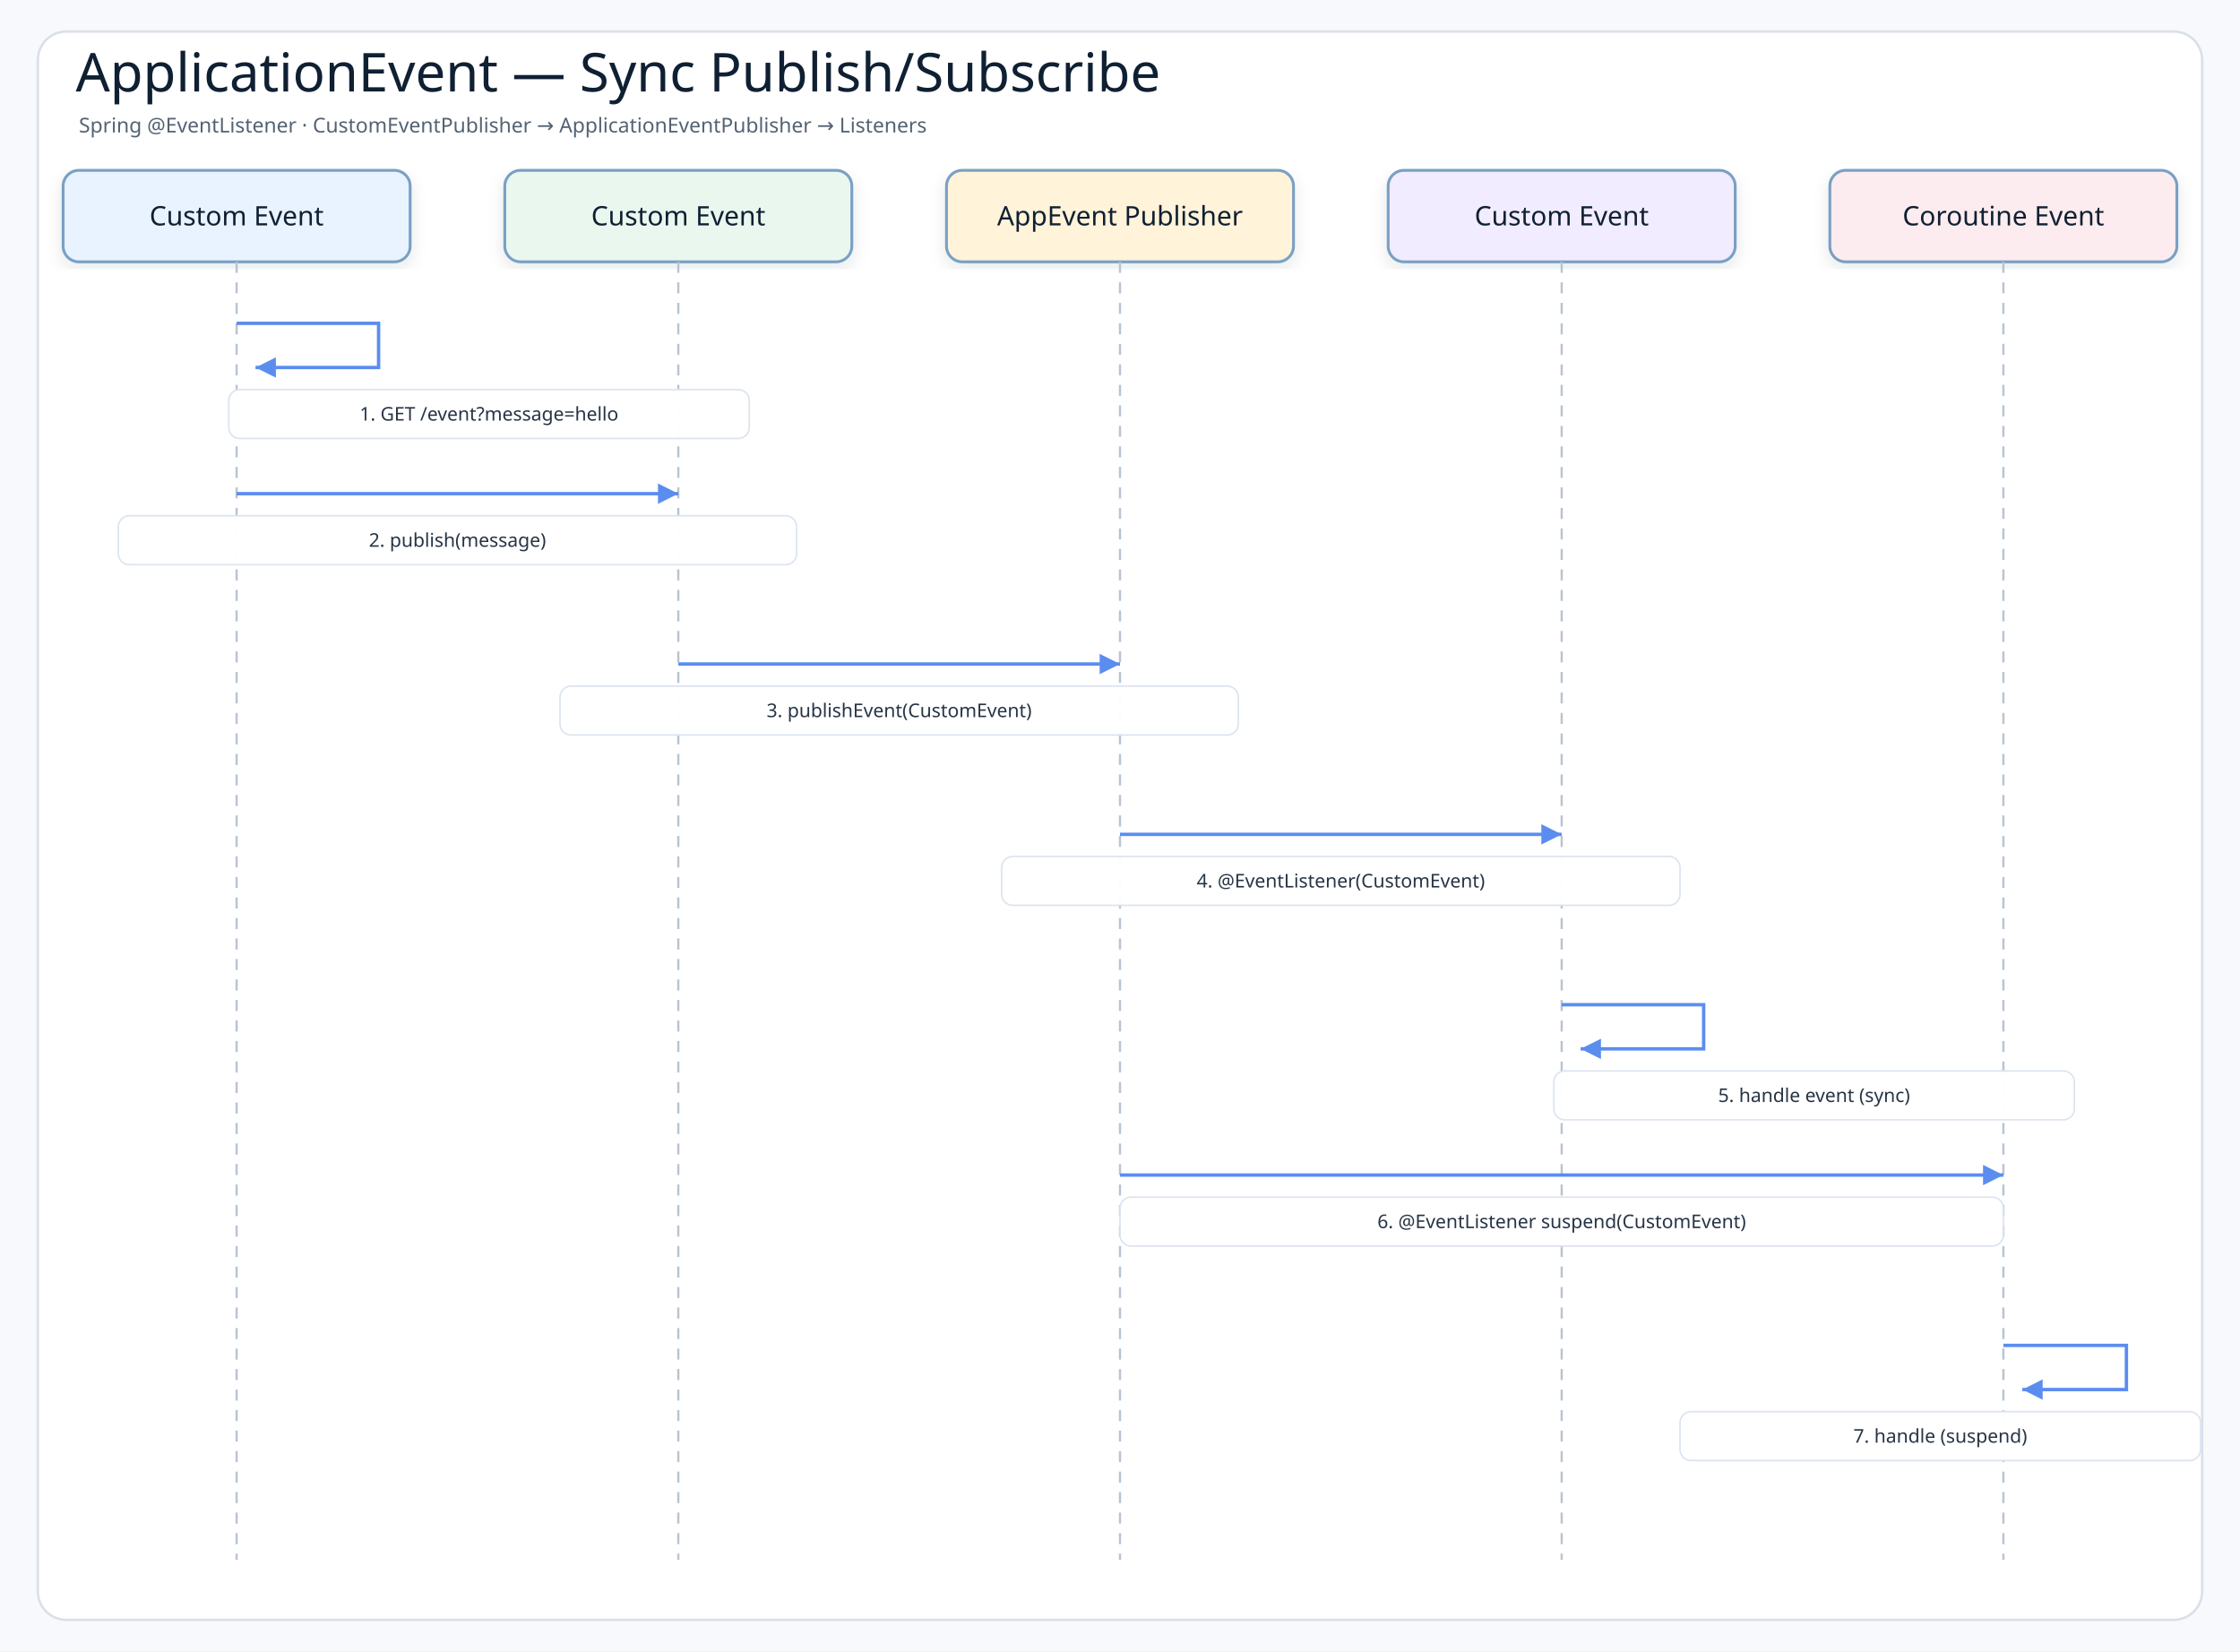
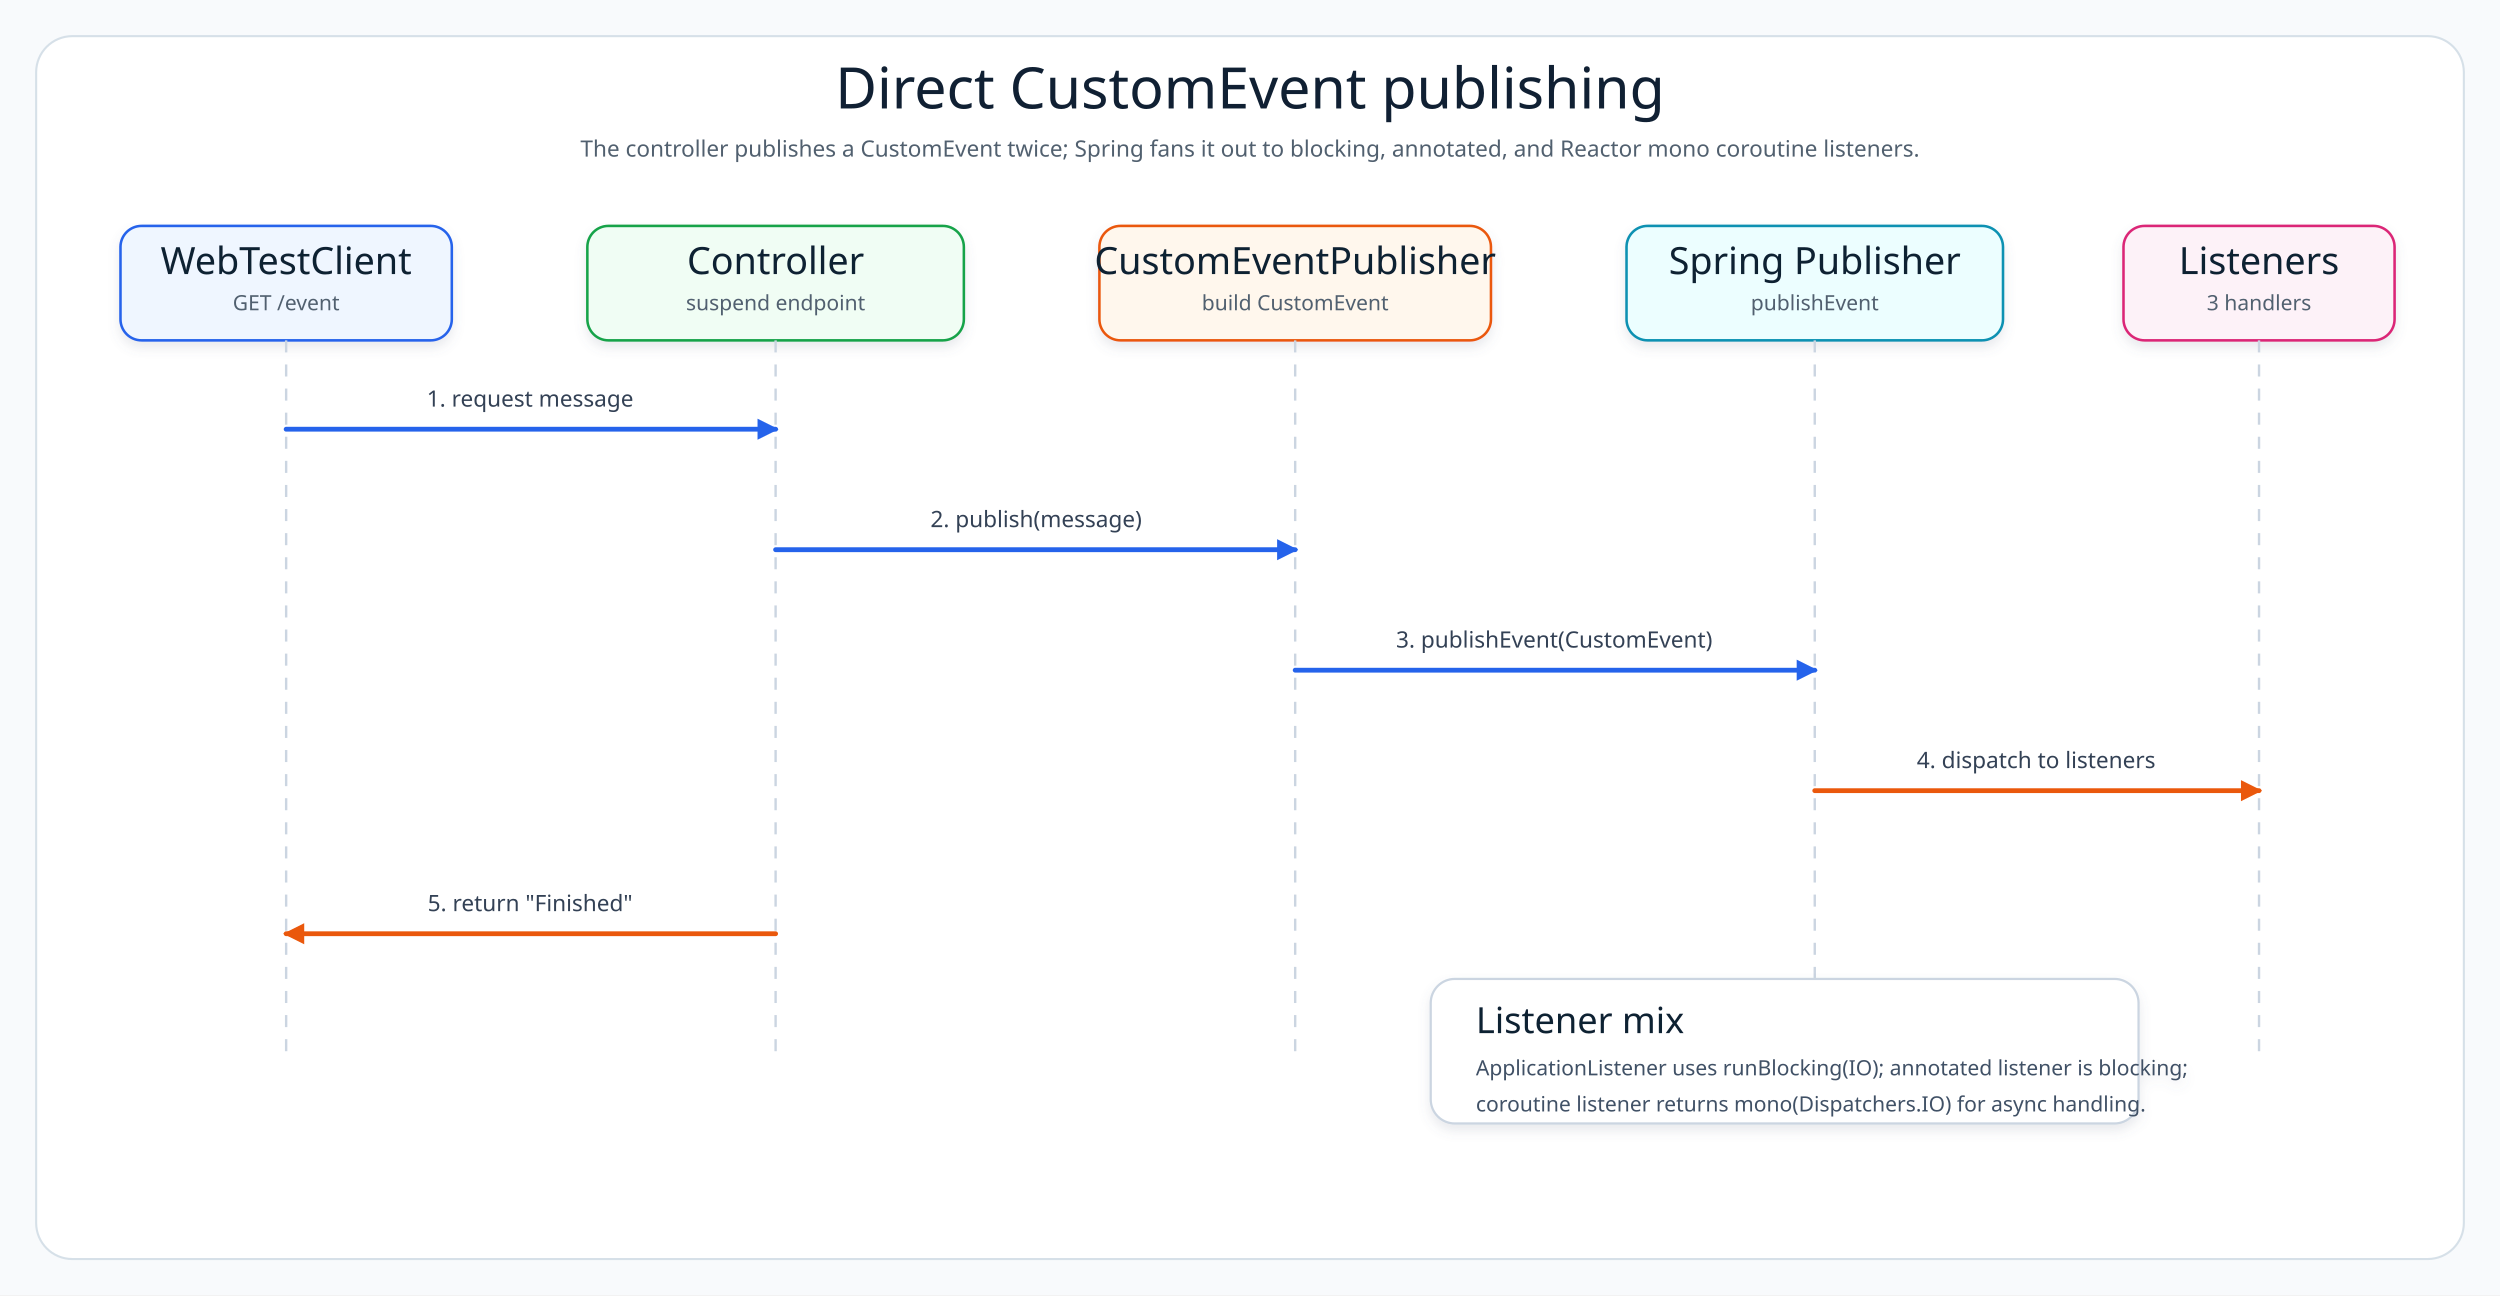
- <svg xmlns="http://www.w3.org/2000/svg" width="1420" height="1047" viewBox="0 0 1420 1047" role="img" aria-label="ApplicationEvent — Sync Publish/Subscribe">
+ <svg xmlns="http://www.w3.org/2000/svg" width="1660" height="860" viewBox="0 0 1660 860" role="img" aria-label="Direct custom event publishing flow">
  <defs>
-     <filter id="shadow" x="-8%" y="-8%" width="116%" height="116%">
-       <feDropShadow dx="0" dy="4" stdDeviation="5" flood-color="#1f2937" flood-opacity="0.10" />
+     <filter id="shadow" x="-8%" y="-8%" width="116%" height="124%">
+       <feDropShadow dx="0" dy="4" stdDeviation="4" flood-color="#64748B" flood-opacity="0.15" />
    </filter>
-     <marker id="arrowBlue" markerWidth="8" markerHeight="8" refX="7" refY="4" orient="auto" markerUnits="strokeWidth">
-       <path d="M1 1 L7 4 L1 7 Z" fill="#5b8def" />
+     <marker id="arrowBlue" markerWidth="14" markerHeight="14" refX="12" refY="7" orient="auto" markerUnits="userSpaceOnUse">
+       <path d="M 0 0 L 14 7 L 0 14 Z" fill="#2563EB" />
    </marker>
-     <marker id="arrowTeal" markerWidth="8" markerHeight="8" refX="7" refY="4" orient="auto" markerUnits="strokeWidth">
-       <path d="M1 1 L7 4 L1 7 Z" fill="#45a7a1" />
+     <marker id="arrowOrange" markerWidth="14" markerHeight="14" refX="12" refY="7" orient="auto" markerUnits="userSpaceOnUse">
+       <path d="M 0 0 L 14 7 L 0 14 Z" fill="#EA580C" />
    </marker>
    <style>
-     .canvas{fill:#f7f9fc}
-     .frame{fill:#ffffff;stroke:#d8e0ea;stroke-width:1.5}
-     .title{font-family:"Architects Daughter";font-size:34px;fill:#102033}
-     .subtitle{font-family:"Comic Mono";font-size:13px;fill:#536273}
-     .actor{font-family:"Architects Daughter";font-size:17px;fill:#102033}
-     .message{font-family:"Comic Mono";font-size:12px;fill:#263445;paint-order:stroke;stroke:#ffffff;stroke-width:4px;stroke-linejoin:round}
-     .detail{font-family:"Comic Mono";font-size:11px;fill:#536273}
-     .lifeline{stroke:#b8c4d3;stroke-width:1.4;stroke-dasharray:7 6}
-     .call{stroke:#5b8def;stroke-width:2.15;fill:none;marker-end:url(#arrowBlue)}
-     .return{stroke:#45a7a1;stroke-width:2.05;stroke-dasharray:7 5;fill:none;marker-end:url(#arrowTeal)}
-     .box{stroke-width:1.8;filter:url(#shadow)}
-   </style>
+       .canvas{fill:#F8FAFC}.frame{fill:#FFFFFF;stroke:#D6E0E8;stroke-width:1.4}
+       .title{font-family:"Architects Daughter";font-size:38px;fill:#102033}.subtitle{font-family:"Comic Mono";font-size:15px;fill:#51606F}
+       .actor{font-family:"Architects Daughter";font-size:25px;fill:#102033}.actorText{font-family:"Comic Mono";font-size:14px;fill:#51606F}
+       .lifeline{stroke:#CBD5E1;stroke-width:1.6;stroke-dasharray:8 8}.msg{font-family:"Comic Mono";font-size:15px;fill:#334155}
+       .line{fill:none;stroke-width:3.2;stroke-linecap:round;stroke-linejoin:round}.noteTitle{font-family:"Architects Daughter";font-size:24px;fill:#102033}.note{font-family:"Comic Mono";font-size:14px;fill:#415166}
+     </style>
  </defs>
-   <rect class="canvas" width="1420" height="1047" />
-   <rect class="frame" x="24" y="20" width="1372" height="1007" rx="18" />
-   <text class="title" x="48" y="58">ApplicationEvent — Sync Publish/Subscribe</text>
-   <text class="subtitle" x="50" y="84">Spring @EventListener · CustomEventPublisher → ApplicationEventPublisher → Listeners</text>
-   <rect class="box" x="40" y="108" width="220" height="58" rx="10" fill="#e8f3ff" stroke="#7aa0c4" />
-   <text class="actor" x="150" y="137" text-anchor="middle" dominant-baseline="middle">Custom Event</text>
-   <line class="lifeline" x1="150" y1="166" x2="150" y2="989" />
-   <rect class="box" x="320" y="108" width="220" height="58" rx="10" fill="#eaf7ef" stroke="#7aa0c4" />
-   <text class="actor" x="430" y="137" text-anchor="middle" dominant-baseline="middle">Custom Event</text>
-   <line class="lifeline" x1="430" y1="166" x2="430" y2="989" />
-   <rect class="box" x="600" y="108" width="220" height="58" rx="10" fill="#fff3d9" stroke="#7aa0c4" />
-   <text class="actor" x="710" y="137" text-anchor="middle" dominant-baseline="middle">AppEvent Publisher</text>
-   <line class="lifeline" x1="710" y1="166" x2="710" y2="989" />
-   <rect class="box" x="880" y="108" width="220" height="58" rx="10" fill="#f1ecff" stroke="#7aa0c4" />
-   <text class="actor" x="990" y="137" text-anchor="middle" dominant-baseline="middle">Custom Event</text>
-   <line class="lifeline" x1="990" y1="166" x2="990" y2="989" />
-   <rect class="box" x="1160" y="108" width="220" height="58" rx="10" fill="#fdecef" stroke="#7aa0c4" />
-   <text class="actor" x="1270" y="137" text-anchor="middle" dominant-baseline="middle">Coroutine Event</text>
-   <line class="lifeline" x1="1270" y1="166" x2="1270" y2="989" />
-   <path class="call" d="M150 205 L240 205 L240 233 L162 233" />
-   <rect class="message-label" x="145" y="247" width="330" height="31" rx="7" fill="#ffffff" opacity="0.96" stroke="#dbe3ee" />
-   <text class="message" x="310" y="262.5" text-anchor="middle" dominant-baseline="middle">1. GET /event?message=hello</text>
-   <path class="call" d="M150 313 L430 313" />
-   <rect class="message-label" x="75" y="327" width="430" height="31" rx="7" fill="#ffffff" opacity="0.96" stroke="#dbe3ee" />
-   <text class="message" x="290" y="342.5" text-anchor="middle" dominant-baseline="middle">2. publish(message)</text>
-   <path class="call" d="M430 421 L710 421" />
-   <rect class="message-label" x="355" y="435" width="430" height="31" rx="7" fill="#ffffff" opacity="0.96" stroke="#dbe3ee" />
-   <text class="message" x="570" y="450.5" text-anchor="middle" dominant-baseline="middle">3. publishEvent(CustomEvent)</text>
-   <path class="call" d="M710 529 L990 529" />
-   <rect class="message-label" x="635" y="543" width="430" height="31" rx="7" fill="#ffffff" opacity="0.96" stroke="#dbe3ee" />
-   <text class="message" x="850" y="558.5" text-anchor="middle" dominant-baseline="middle">4. @EventListener(CustomEvent)</text>
-   <path class="call" d="M990 637 L1080 637 L1080 665 L1002 665" />
-   <rect class="message-label" x="985" y="679" width="330" height="31" rx="7" fill="#ffffff" opacity="0.96" stroke="#dbe3ee" />
-   <text class="message" x="1150" y="694.5" text-anchor="middle" dominant-baseline="middle">5. handle event (sync)</text>
-   <path class="call" d="M710 745 L1270 745" />
-   <rect class="message-label" x="710" y="759" width="560" height="31" rx="7" fill="#ffffff" opacity="0.96" stroke="#dbe3ee" />
-   <text class="message" x="990" y="774.5" text-anchor="middle" dominant-baseline="middle">6. @EventListener suspend(CustomEvent)</text>
-   <path class="call" d="M1270 853 L1348 853 L1348 881 L1282 881" />
-   <rect class="message-label" x="1065" y="895" width="330" height="31" rx="7" fill="#ffffff" opacity="0.96" stroke="#dbe3ee" />
-   <text class="message" x="1230" y="910.5" text-anchor="middle" dominant-baseline="middle">7. handle (suspend)</text>
+   <rect class="canvas" width="1660" height="860" />
+   <rect class="frame" x="24" y="24" width="1612" height="812" rx="24" />
+   <text class="title" x="830" y="72" text-anchor="middle">Direct CustomEvent publishing</text>
+   <text class="subtitle" x="830" y="104" text-anchor="middle">The controller publishes a CustomEvent twice; Spring fans it out to blocking, annotated, and Reactor mono coroutine listeners.</text>
+   <g filter="url(#shadow)">
+     <rect x="80" y="150" width="220" height="76" rx="14" fill="#EFF6FF" stroke="#2563EB" stroke-width="1.7" />
+     <text class="actor" x="190" y="182" text-anchor="middle">WebTestClient</text>
+     <text class="actorText" x="190" y="206" text-anchor="middle">GET /event</text>
+   </g>
+   <g filter="url(#shadow)">
+     <rect x="390" y="150" width="250" height="76" rx="14" fill="#F0FDF4" stroke="#16A34A" stroke-width="1.7" />
+     <text class="actor" x="515" y="182" text-anchor="middle">Controller</text>
+     <text class="actorText" x="515" y="206" text-anchor="middle">suspend endpoint</text>
+   </g>
+   <g filter="url(#shadow)">
+     <rect x="730" y="150" width="260" height="76" rx="14" fill="#FFF7ED" stroke="#EA580C" stroke-width="1.7" />
+     <text class="actor" x="860" y="182" text-anchor="middle">CustomEventPublisher</text>
+     <text class="actorText" x="860" y="206" text-anchor="middle">build CustomEvent</text>
+   </g>
+   <g filter="url(#shadow)">
+     <rect x="1080" y="150" width="250" height="76" rx="14" fill="#ECFEFF" stroke="#0891B2" stroke-width="1.7" />
+     <text class="actor" x="1205" y="182" text-anchor="middle">Spring Publisher</text>
+     <text class="actorText" x="1205" y="206" text-anchor="middle">publishEvent</text>
+   </g>
+   <g filter="url(#shadow)">
+     <rect x="1410" y="150" width="180" height="76" rx="14" fill="#FDF2F8" stroke="#DB2777" stroke-width="1.7" />
+     <text class="actor" x="1500" y="182" text-anchor="middle">Listeners</text>
+     <text class="actorText" x="1500" y="206" text-anchor="middle">3 handlers</text>
+   </g>
+   <line class="lifeline" x1="190" y1="226" x2="190" y2="700" />
+   <line class="lifeline" x1="515" y1="226" x2="515" y2="700" />
+   <line class="lifeline" x1="860" y1="226" x2="860" y2="700" />
+   <line class="lifeline" x1="1205" y1="226" x2="1205" y2="700" />
+   <line class="lifeline" x1="1500" y1="226" x2="1500" y2="700" />
+   <path class="line" d="M 190 285 L 515 285" stroke="#2563EB" marker-end="url(#arrowBlue)" />
+   <text class="msg" x="352" y="270" text-anchor="middle">1. request message</text>
+   <path class="line" d="M 515 365 L 860 365" stroke="#2563EB" marker-end="url(#arrowBlue)" />
+   <text class="msg" x="688" y="350" text-anchor="middle">2. publish(message)</text>
+   <path class="line" d="M 860 445 L 1205 445" stroke="#2563EB" marker-end="url(#arrowBlue)" />
+   <text class="msg" x="1032" y="430" text-anchor="middle">3. publishEvent(CustomEvent)</text>
+   <path class="line" d="M 1205 525 L 1500 525" stroke="#EA580C" marker-end="url(#arrowOrange)" />
+   <text class="msg" x="1352" y="510" text-anchor="middle">4. dispatch to listeners</text>
+   <path class="line" d="M 515 620 L 190 620" stroke="#EA580C" marker-end="url(#arrowOrange)" />
+   <text class="msg" x="352" y="605" text-anchor="middle">5. return "Finished"</text>
+   <g filter="url(#shadow)">
+     <rect x="950" y="650" width="470" height="96" rx="16" fill="#FFFFFF" stroke="#CBD5E1" stroke-width="1.5" />
+     <text class="noteTitle" x="980" y="686">Listener mix</text>
+     <text class="note" x="980" y="714">ApplicationListener uses runBlocking(IO); annotated listener is blocking;</text>
+     <text class="note" x="980" y="738">coroutine listener returns mono(Dispatchers.IO) for async handling.</text>
+   </g>
</svg>
